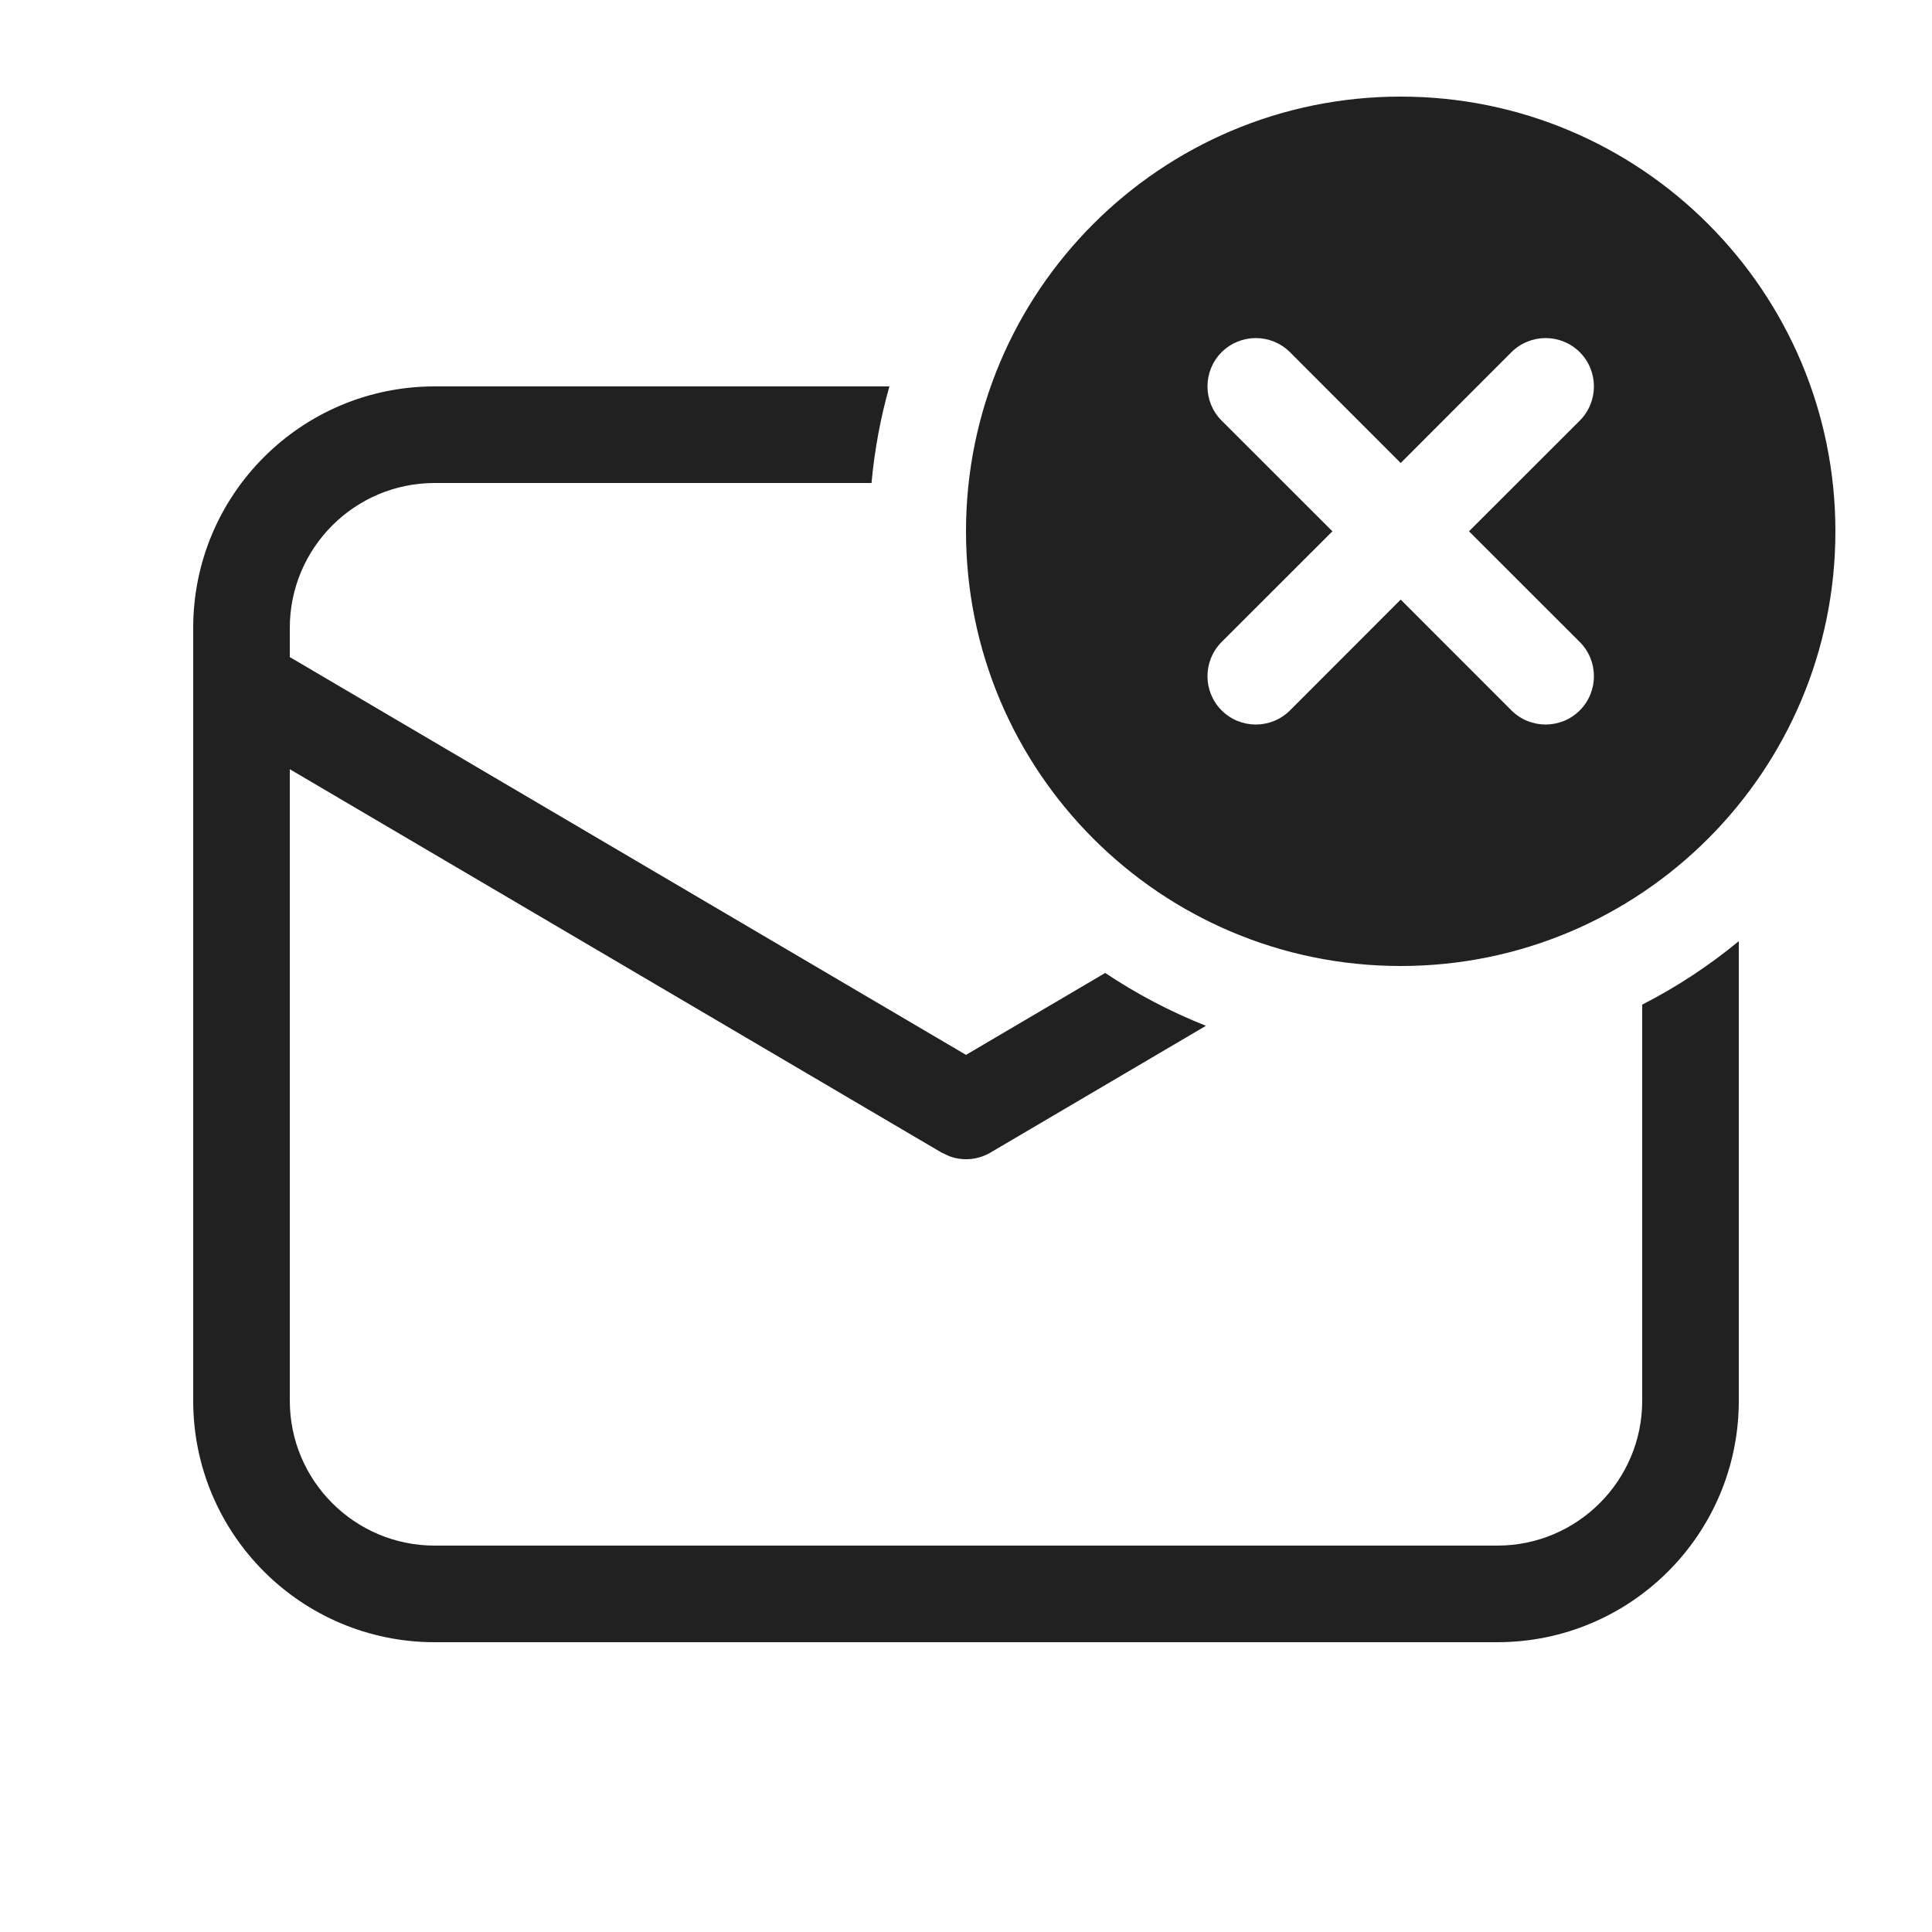
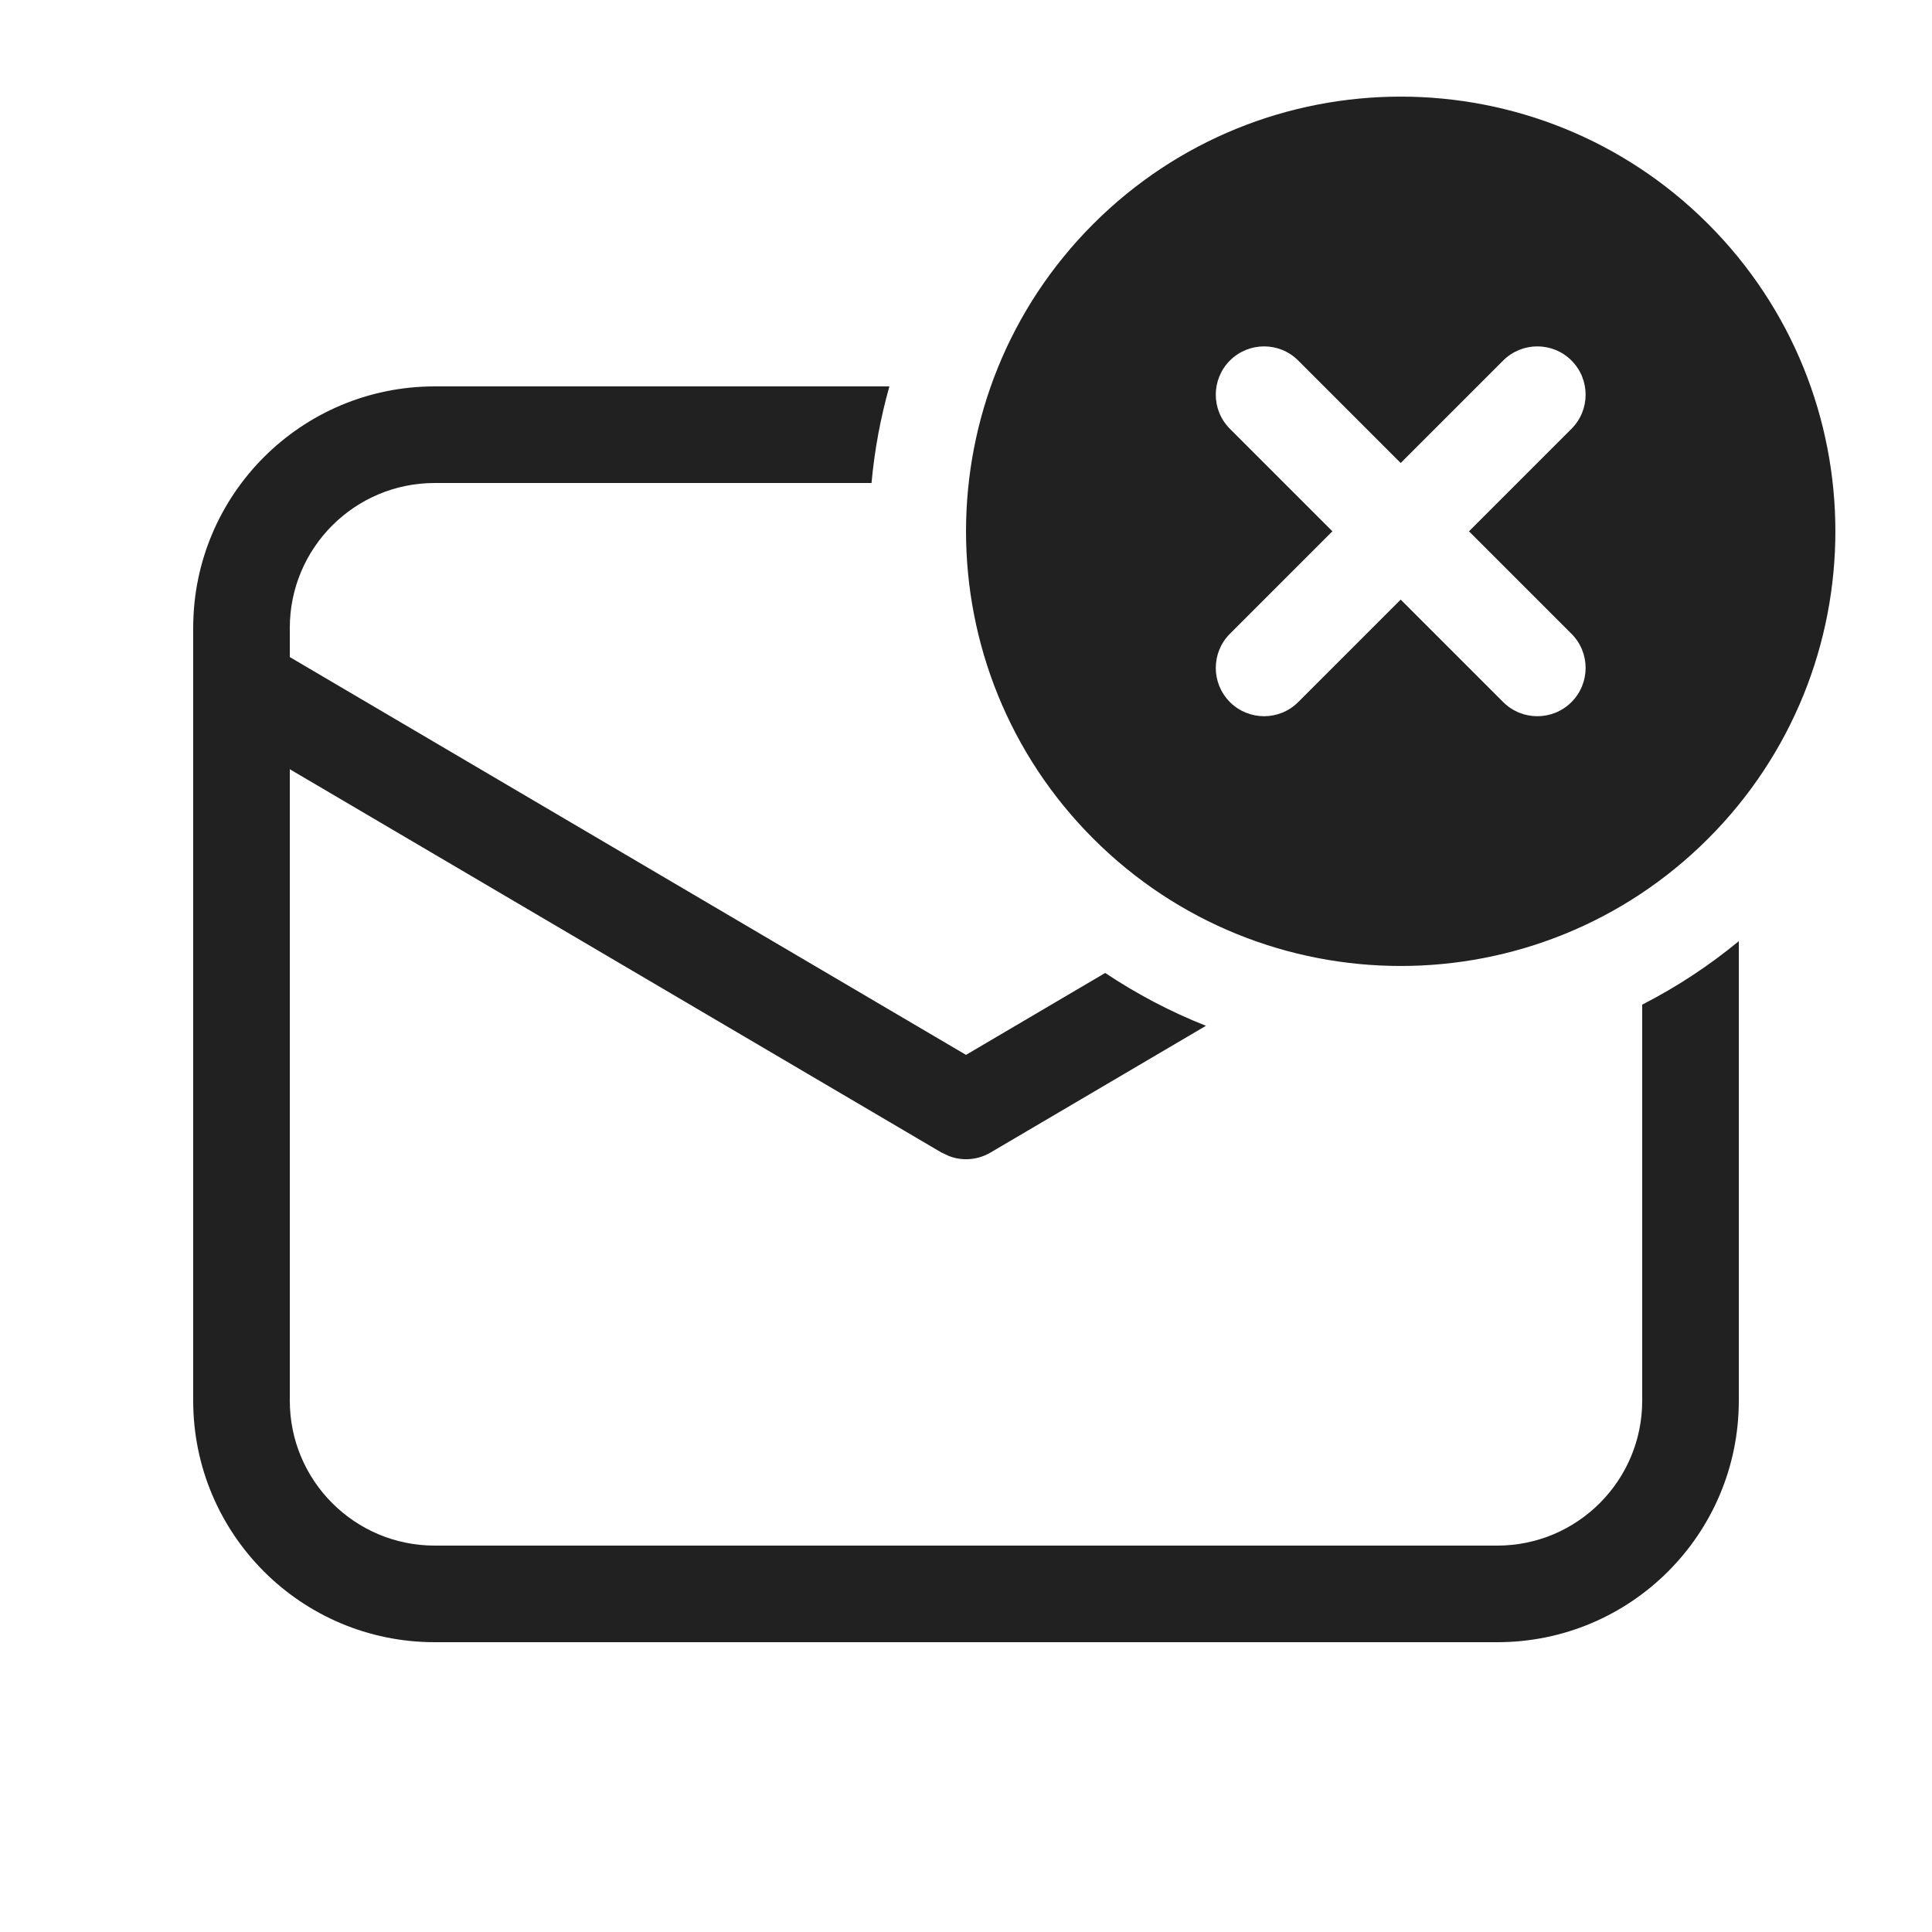
<svg xmlns="http://www.w3.org/2000/svg" width="20" height="20" viewBox="0 0 20 20" fill="none">
-   <path d="M19 5.5C19 7.985 16.985 10 14.5 10C12.015 10 10 7.985 10 5.5C10 3.015 12.015 1 14.5 1C16.985 1 19 3.015 19 5.5ZM16.354 4.354C16.549 4.158 16.549 3.842 16.354 3.646C16.158 3.451 15.842 3.451 15.646 3.646L14.5 4.793L13.354 3.646C13.158 3.451 12.842 3.451 12.646 3.646C12.451 3.842 12.451 4.158 12.646 4.354L13.793 5.5L12.646 6.646C12.451 6.842 12.451 7.158 12.646 7.354C12.842 7.549 13.158 7.549 13.354 7.354L14.5 6.207L15.646 7.354C15.842 7.549 16.158 7.549 16.354 7.354C16.549 7.158 16.549 6.842 16.354 6.646L15.207 5.5L16.354 4.354ZM17 14.5V10.4C17.358 10.217 17.693 9.996 18 9.743V14.5C18 15.881 16.881 17 15.5 17H4.5C3.119 17 2 15.881 2 14.5V6.5C2 5.119 3.119 4 4.5 4H9.207C9.116 4.322 9.053 4.657 9.022 5H4.5C3.672 5 3 5.672 3 6.5V6.802L10 10.92L11.441 10.072C11.766 10.289 12.115 10.473 12.484 10.619L10.254 11.931C10.123 12.008 9.967 12.021 9.828 11.969L9.746 11.931L3 7.963V14.5C3 15.328 3.672 16 4.5 16H15.5C16.328 16 17 15.328 17 14.5Z" fill="#212121" />
+   <path d="M17 14.5V10.4C17.358 10.217 17.693 9.996 18 9.743V14.5C18 15.881 16.881 17 15.5 17H4.5C3.119 17 2 15.881 2 14.5V6.5C2 5.119 3.119 4 4.5 4H9.207C9.116 4.322 9.053 4.657 9.022 5H4.5C3.672 5 3 5.672 3 6.5V6.802L10 10.92L11.441 10.072C11.766 10.289 12.115 10.473 12.484 10.619L10.254 11.931C10.123 12.008 9.967 12.021 9.828 11.969L9.746 11.931L3 7.963V14.5C3 15.328 3.672 16 4.5 16H15.5C16.328 16 17 15.328 17 14.5ZM11.318 8.682C13.075 10.439 15.925 10.439 17.682 8.682C19.439 6.925 19.439 4.075 17.682 2.318C15.925 0.561 13.075 0.561 11.318 2.318C9.561 4.075 9.561 6.925 11.318 8.682ZM16.268 3.732C16.463 3.928 16.463 4.244 16.268 4.439L15.207 5.5L16.268 6.561C16.463 6.756 16.463 7.072 16.268 7.268C16.073 7.463 15.756 7.463 15.561 7.268L14.5 6.207L13.439 7.268C13.244 7.463 12.928 7.463 12.732 7.268C12.537 7.072 12.537 6.756 12.732 6.561L13.793 5.5L12.732 4.439C12.537 4.244 12.537 3.928 12.732 3.732C12.928 3.537 13.244 3.537 13.439 3.732L14.5 4.793L15.561 3.732C15.756 3.537 16.073 3.537 16.268 3.732Z" fill="#212121" />
</svg>
